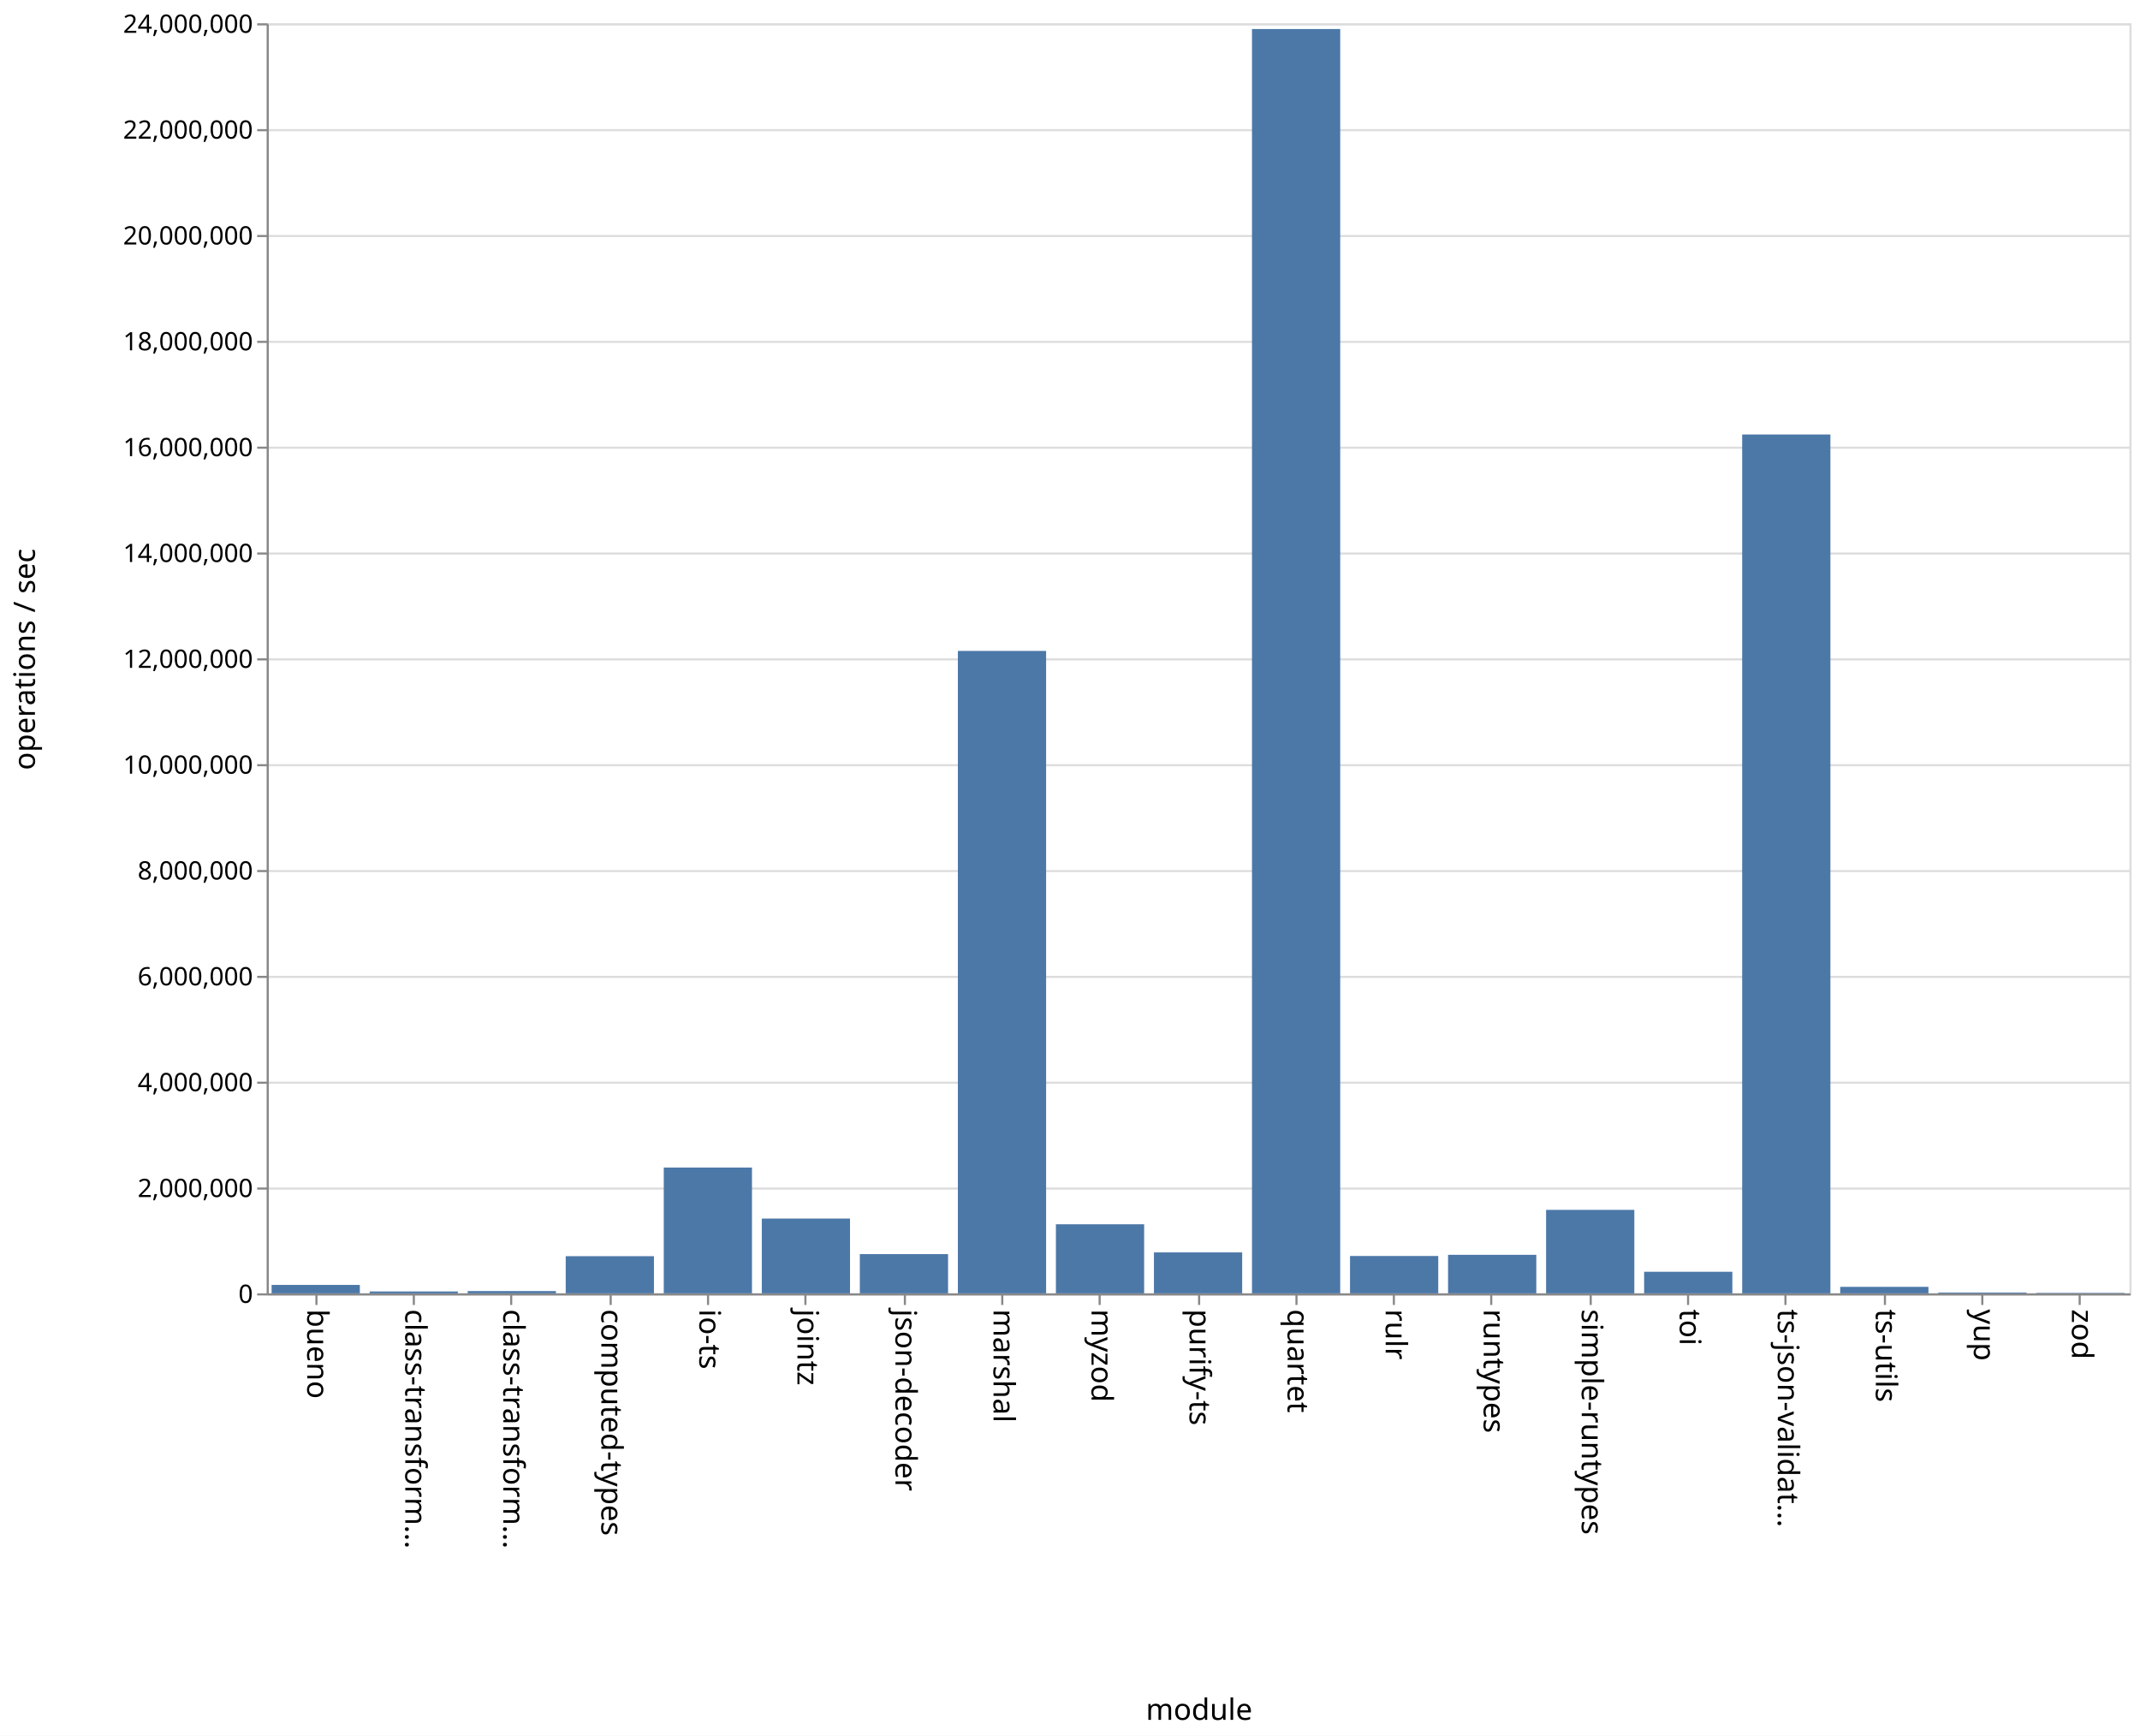
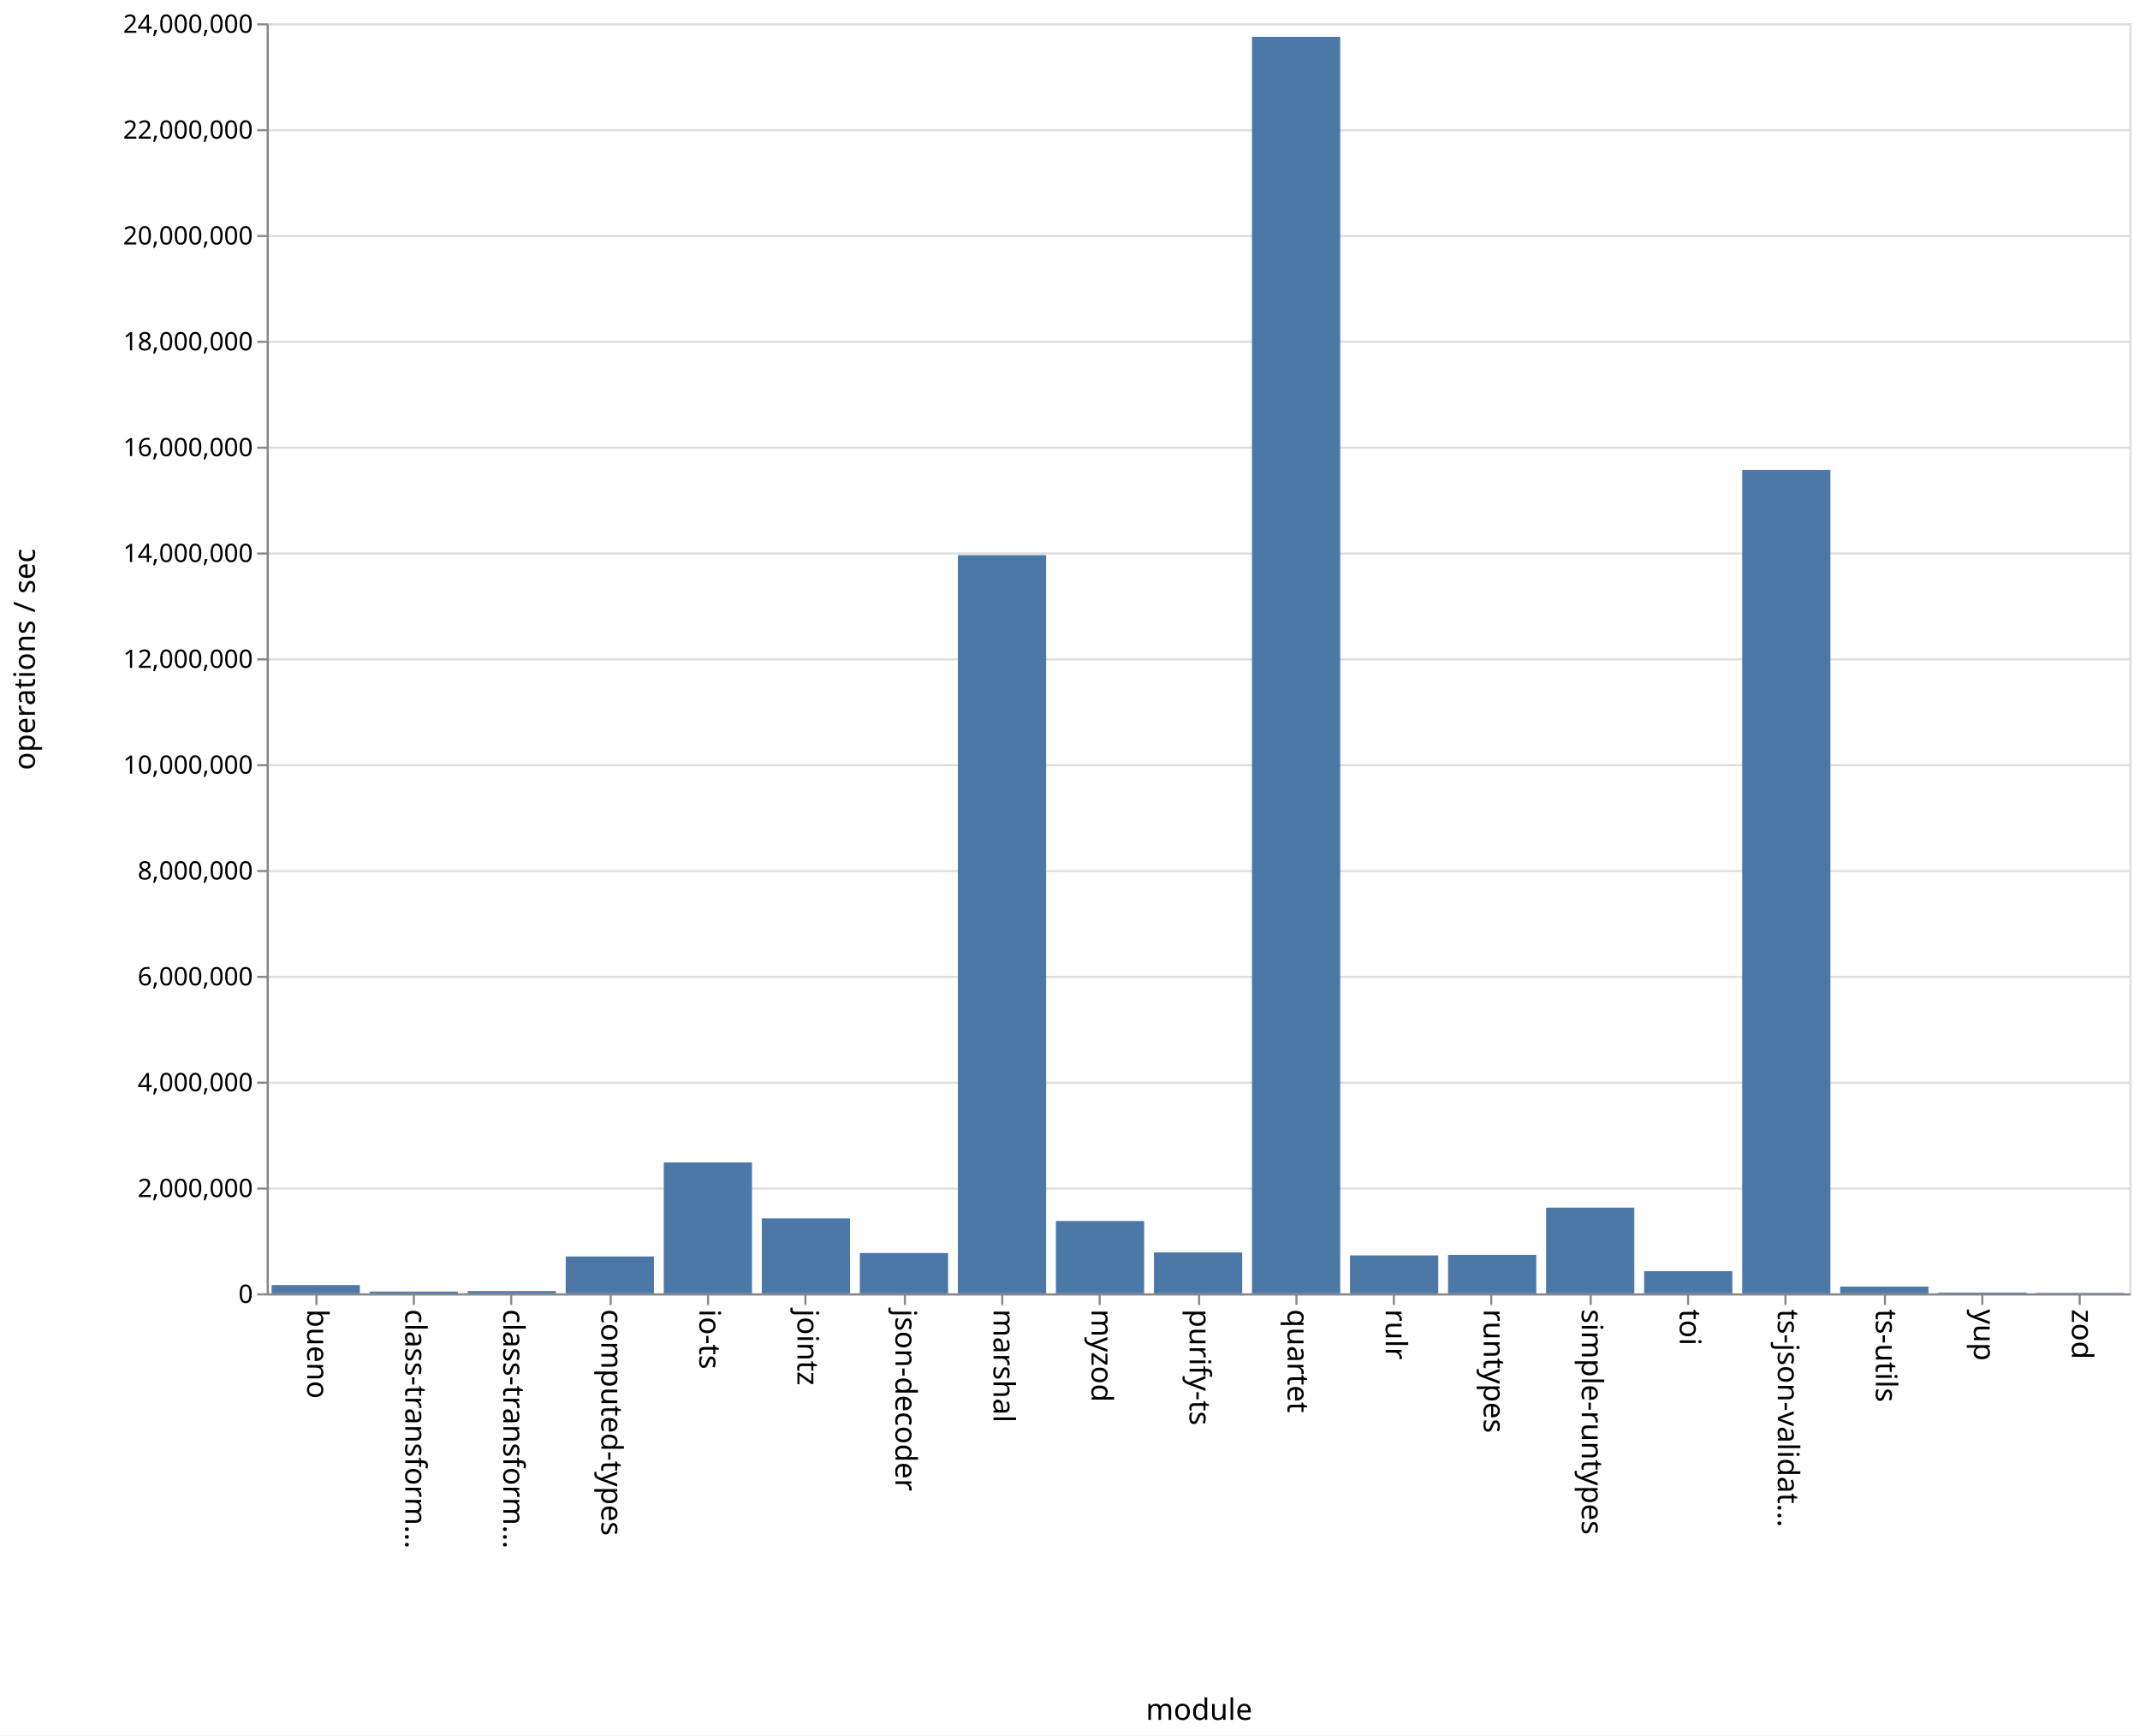
<svg xmlns="http://www.w3.org/2000/svg" class="marks" width="1011" height="820">
  <path fill="#fff" d="M0 0h1011v820H0z" />
  <g class="mark-group role-frame root" aria-roledescription="group mark container" fill="none" stroke-miterlimit="10">
    <path class="background" aria-hidden="true" d="M126.5 11.5h880v600h-880z" stroke="#ddd" />
    <g class="mark-group role-axis" aria-hidden="true">
      <path class="background" aria-hidden="true" d="M126.5 11.5z" pointer-events="none" />
      <g class="mark-rule role-axis-grid" pointer-events="none" stroke="#ddd">
        <path d="M126.5 611.5h880M126.5 561.5h880M126.5 511.5h880M126.5 461.5h880M126.5 411.5h880M126.5 361.5h880M126.5 311.5h880M126.5 261.5h880M126.5 211.5h880M126.5 161.5h880M126.5 111.5h880M126.5 61.5h880M126.5 11.5h880" />
      </g>
    </g>
    <g class="mark-group role-axis" aria-roledescription="axis" aria-label="X-axis titled 'module' for a discrete scale with 19 values: bueno, class-transformer-validator-async, class-transformer-validator-sync, computed-types, io-ts, ending with zod">
      <path class="background" aria-hidden="true" d="M126.5 611.5z" pointer-events="none" />
      <g class="mark-rule role-axis-tick" pointer-events="none" stroke="#888">
        <path d="M149.5 611.5v5M195.5 611.5v5M241.5 611.5v5M288.5 611.5v5M334.5 611.5v5M380.5 611.5v5M427.5 611.5v5M473.5 611.5v5M519.5 611.5v5M566.5 611.5v5M612.5 611.5v5M658.5 611.5v5M704.5 611.5v5M751.5 611.5v5M797.5 611.5v5M843.5 611.5v5M890.5 611.5v5M936.5 611.5v5M982.5 611.5v5" />
      </g>
      <g class="mark-text role-axis-label" pointer-events="none" font-family="sans-serif" font-size="14" fill="#000">
        <text transform="rotate(90 -236.671 381.829)">
                    bueno
                </text>
        <text transform="rotate(90 -213.513 404.987)">
                    class-transform…
                </text>
        <text transform="rotate(90 -190.355 428.145)">
                    class-transform…
                </text>
        <text transform="rotate(90 -167.197 451.303)">
                    computed-types
                </text>
        <text transform="rotate(90 -144.04 474.46)">
                    io-ts
                </text>
        <text transform="rotate(90 -120.882 497.618)">
                    jointz
                </text>
        <text transform="rotate(90 -97.724 520.776)">
                    json-decoder
                </text>
        <text transform="rotate(90 -74.566 543.934)">
                    marshal
                </text>
        <text transform="rotate(90 -51.408 567.092)">
                    myzod
                </text>
        <text transform="rotate(90 -28.25 590.25)">
                    purify-ts
                </text>
        <text transform="rotate(90 -5.092 613.408)">
                    quartet
                </text>
        <text transform="rotate(90 18.066 636.566)">
                    rulr
                </text>
        <text transform="rotate(90 41.224 659.724)">
                    runtypes
                </text>
        <text transform="rotate(90 64.382 682.882)">
                    simple-runtypes
                </text>
        <text transform="rotate(90 87.54 706.04)">
                    toi
                </text>
        <text transform="rotate(90 110.697 729.197)">
                    ts-json-validat…
                </text>
        <text transform="rotate(90 133.855 752.355)">
                    ts-utils
                </text>
        <text transform="rotate(90 157.013 775.513)">
                    yup
                </text>
        <text transform="rotate(90 180.171 798.671)">
                    zod
                </text>
      </g>
      <path stroke="#888" d="M126.5 611.5h880" pointer-events="none" />
      <text text-anchor="middle" transform="translate(566.5 812.5)" font-family="sans-serif" font-size="14" fill="#000" pointer-events="none">
                module
            </text>
    </g>
    <g class="mark-group role-axis" aria-roledescription="axis" aria-label="Y-axis titled 'operations / sec' for a linear scale with values from 0 to 24,000,000">
      <path class="background" aria-hidden="true" d="M126.5 11.5z" pointer-events="none" />
      <g class="mark-rule role-axis-tick" pointer-events="none" stroke="#888">
        <path d="M126.5 611.5h-5M126.5 561.5h-5M126.5 511.5h-5M126.5 461.5h-5M126.5 411.5h-5M126.5 361.5h-5M126.5 311.5h-5M126.5 261.5h-5M126.5 211.5h-5M126.5 161.5h-5M126.5 111.5h-5M126.5 61.5h-5M126.5 11.5h-5" />
      </g>
      <g class="mark-text role-axis-label" pointer-events="none" text-anchor="end" font-family="sans-serif" font-size="12" fill="#000">
        <text transform="translate(119.5 615.5)">
                    0
                </text>
        <text transform="translate(119.5 565.5)">
                    2,000,000
                </text>
        <text transform="translate(119.5 515.5)">
                    4,000,000
                </text>
        <text transform="translate(119.5 465.5)">
                    6,000,000
                </text>
        <text transform="translate(119.5 415.5)">
                    8,000,000
                </text>
        <text transform="translate(119.5 365.5)">
                    10,000,000
                </text>
        <text transform="translate(119.5 315.5)">
                    12,000,000
                </text>
        <text transform="translate(119.5 265.5)">
                    14,000,000
                </text>
        <text transform="translate(119.5 215.5)">
                    16,000,000
                </text>
        <text transform="translate(119.5 165.5)">
                    18,000,000
                </text>
        <text transform="translate(119.5 115.5)">
                    20,000,000
                </text>
        <text transform="translate(119.5 65.5)">
                    22,000,000
                </text>
        <text transform="translate(119.5 15.5)">
                    24,000,000
                </text>
      </g>
      <path stroke="#888" d="M126.5 611.5v-600" pointer-events="none" />
      <text text-anchor="middle" transform="rotate(-90 164 147.5)" font-family="sans-serif" font-size="14" fill="#000" pointer-events="none">
                operations / sec
            </text>
    </g>
    <g class="mark-rect role-mark marks" aria-roledescription="rect mark container" fill="#4c78a8">
-       <path aria-label="operations / sec: 159166; module: bueno" aria-roledescription="bar" d="M128.316 607.02H170V611h-41.684z" />
-       <path aria-label="operations / sec: 35552; module: class-transformer-validator-async" aria-roledescription="bar" d="M174.632 610.111h41.684V611h-41.684z" />
-       <path aria-label="operations / sec: 43015; module: class-transformer-validator-sync" aria-roledescription="bar" d="M220.947 609.925h41.685V611h-41.685z" />
-       <path aria-label="operations / sec: 702116; module: computed-types" aria-roledescription="bar" d="M267.263 593.447h41.684V611h-41.684z" />
-       <path aria-label="operations / sec: 2377009; module: io-ts" aria-roledescription="bar" d="M313.579 551.575h41.684V611H313.58z" />
-       <path aria-label="operations / sec: 1413162; module: jointz" aria-roledescription="bar" d="M359.895 575.671h41.684V611h-41.684z" />
-       <path aria-label="operations / sec: 741175; module: json-decoder" aria-roledescription="bar" d="M406.21 592.47h41.685V611H406.21z" />
-       <path aria-label="operations / sec: 12139547; module: marshal" aria-roledescription="bar" d="M452.526 307.511h41.685V611h-41.685z" />
-       <path aria-label="operations / sec: 1305244; module: myzod" aria-roledescription="bar" d="M498.842 578.369h41.684V611h-41.684z" />
-       <path aria-label="operations / sec: 773490; module: purify-ts" aria-roledescription="bar" d="M545.158 591.663h41.684V611h-41.684z" />
-       <path aria-label="operations / sec: 23891488; module: quartet" aria-roledescription="bar" d="M591.474 13.713h41.684V611h-41.684z" />
-       <path aria-label="operations / sec: 705842; module: rulr" aria-roledescription="bar" d="M637.79 593.354h41.684V611h-41.685z" />
-       <path aria-label="operations / sec: 728081; module: runtypes" aria-roledescription="bar" d="M684.105 592.798h41.684V611h-41.684z" />
-       <path aria-label="operations / sec: 1577275; module: simple-runtypes" aria-roledescription="bar" d="M730.421 571.568h41.684V611h-41.684z" />
-       <path aria-label="operations / sec: 407696; module: toi" aria-roledescription="bar" d="M776.737 600.808h41.684V611h-41.684z" />
-       <path aria-label="operations / sec: 16229616; module: ts-json-validator" aria-roledescription="bar" d="M823.053 205.26h41.684V611h-41.684z" />
-       <path aria-label="operations / sec: 122647; module: ts-utils" aria-roledescription="bar" d="M869.368 607.934h41.685V611h-41.685z" />
-       <path aria-label="operations / sec: 15497; module: yup" aria-roledescription="bar" d="M915.684 610.613h41.684V611h-41.684z" />
-       <path aria-label="operations / sec: 8448; module: zod" aria-roledescription="bar" d="M962 610.789h41.684V611H962z" />
+       <path aria-label="operations / sec: 156687; module: bueno" aria-roledescription="bar" d="M128.316 607.083H170V611h-41.684z" />
+       <path aria-label="operations / sec: 32792; module: class-transformer-validator-async" aria-roledescription="bar" d="M174.632 610.18h41.684v.82h-41.684z" />
+       <path aria-label="operations / sec: 42849; module: class-transformer-validator-sync" aria-roledescription="bar" d="M220.947 609.929h41.685V611h-41.685z" />
+       <path aria-label="operations / sec: 696564; module: computed-types" aria-roledescription="bar" d="M267.263 593.586h41.684V611h-41.684z" />
+       <path aria-label="operations / sec: 2474410; module: io-ts" aria-roledescription="bar" d="M313.579 549.14h41.684V611H313.58z" />
+       <path aria-label="operations / sec: 1415877; module: jointz" aria-roledescription="bar" d="M359.895 575.603h41.684V611h-41.684z" />
+       <path aria-label="operations / sec: 761840; module: json-decoder" aria-roledescription="bar" d="M406.21 591.954h41.685V611H406.21z" />
+       <path aria-label="operations / sec: 13949174; module: marshal" aria-roledescription="bar" d="M452.526 262.27h41.685V611h-41.685z" />
+       <path aria-label="operations / sec: 1367008; module: myzod" aria-roledescription="bar" d="M498.842 576.825h41.684V611h-41.684z" />
+       <path aria-label="operations / sec: 772858; module: purify-ts" aria-roledescription="bar" d="M545.158 591.679h41.684V611h-41.684z" />
+       <path aria-label="operations / sec: 23744271; module: quartet" aria-roledescription="bar" d="M591.474 17.393h41.684V611h-41.684z" />
+       <path aria-label="operations / sec: 716836; module: rulr" aria-roledescription="bar" d="M637.79 593.08h41.684V611h-41.685z" />
+       <path aria-label="operations / sec: 726976; module: runtypes" aria-roledescription="bar" d="M684.105 592.826h41.684V611h-41.684z" />
+       <path aria-label="operations / sec: 1619439; module: simple-runtypes" aria-roledescription="bar" d="M730.421 570.514h41.684V611h-41.684z" />
+       <path aria-label="operations / sec: 418502; module: toi" aria-roledescription="bar" d="M776.737 600.537h41.684V611h-41.684z" />
+       <path aria-label="operations / sec: 15560487; module: ts-json-validator" aria-roledescription="bar" d="M823.053 221.988h41.684V611h-41.684z" />
+       <path aria-label="operations / sec: 127370; module: ts-utils" aria-roledescription="bar" d="M869.368 607.816h41.685V611h-41.685z" />
+       <path aria-label="operations / sec: 14286; module: yup" aria-roledescription="bar" d="M915.684 610.643h41.684V611h-41.684z" />
+       <path aria-label="operations / sec: 8441; module: zod" aria-roledescription="bar" d="M962 610.789h41.684V611H962z" />
    </g>
  </g>
</svg>
